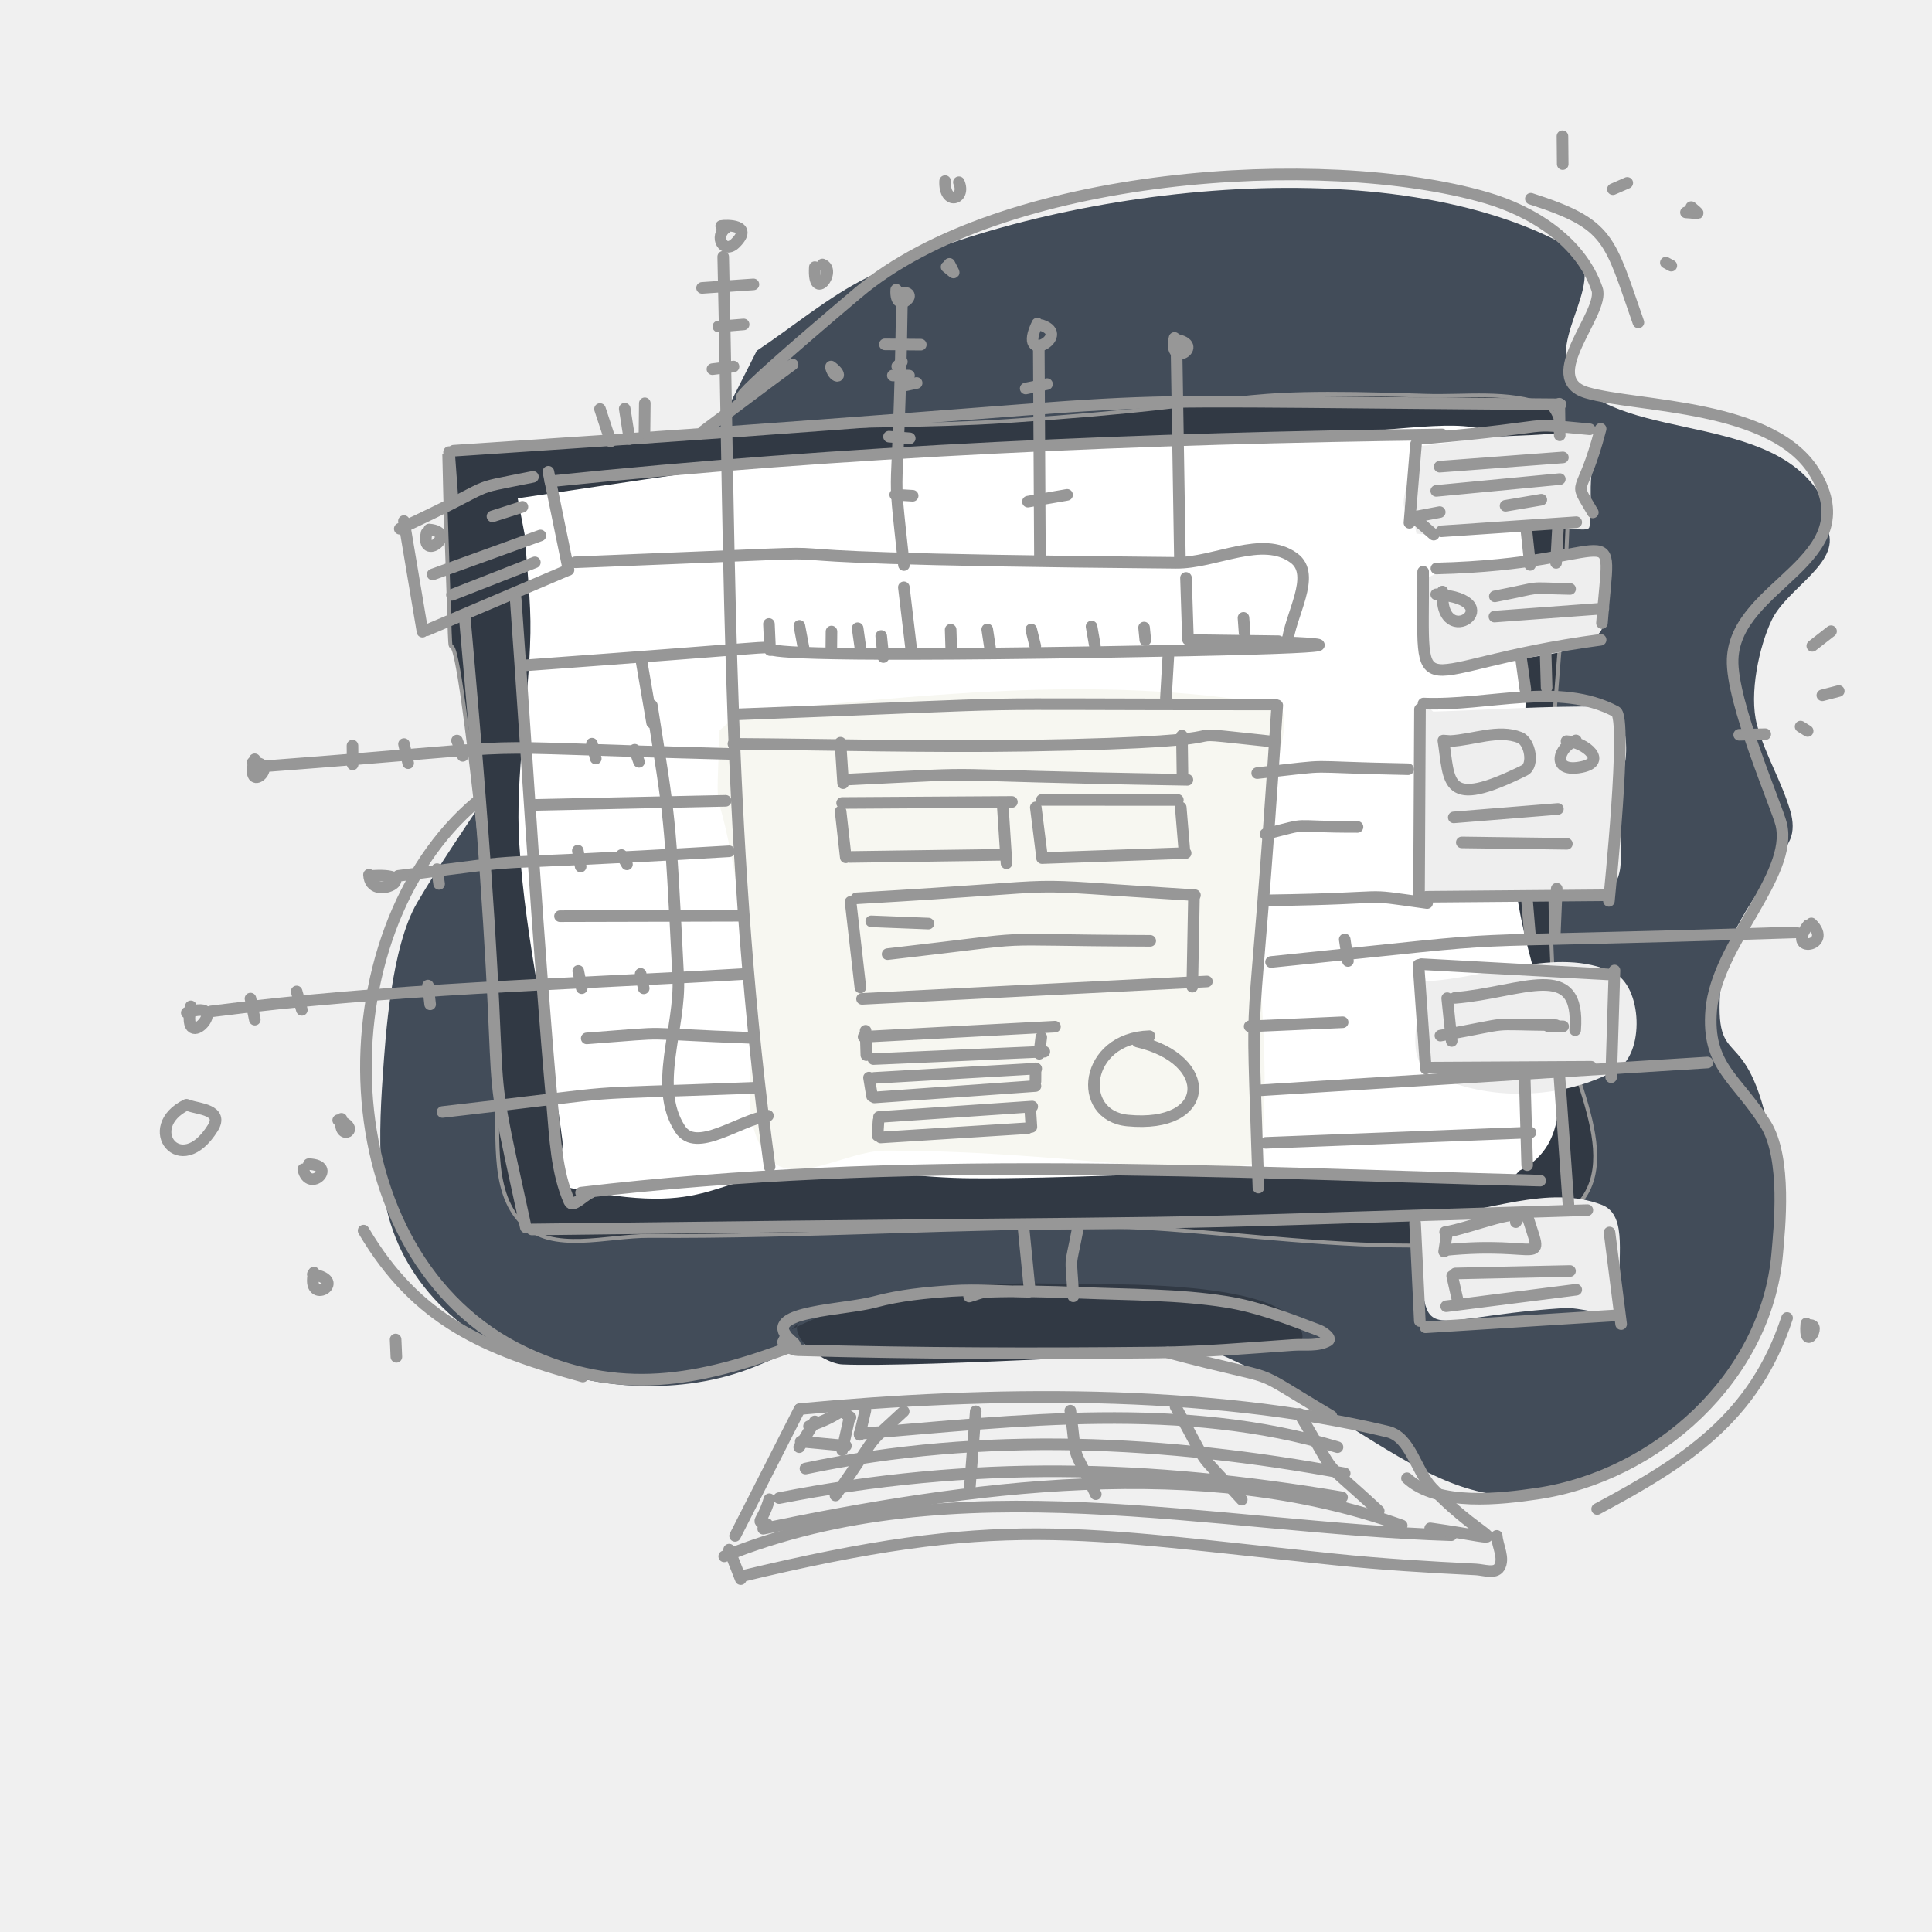
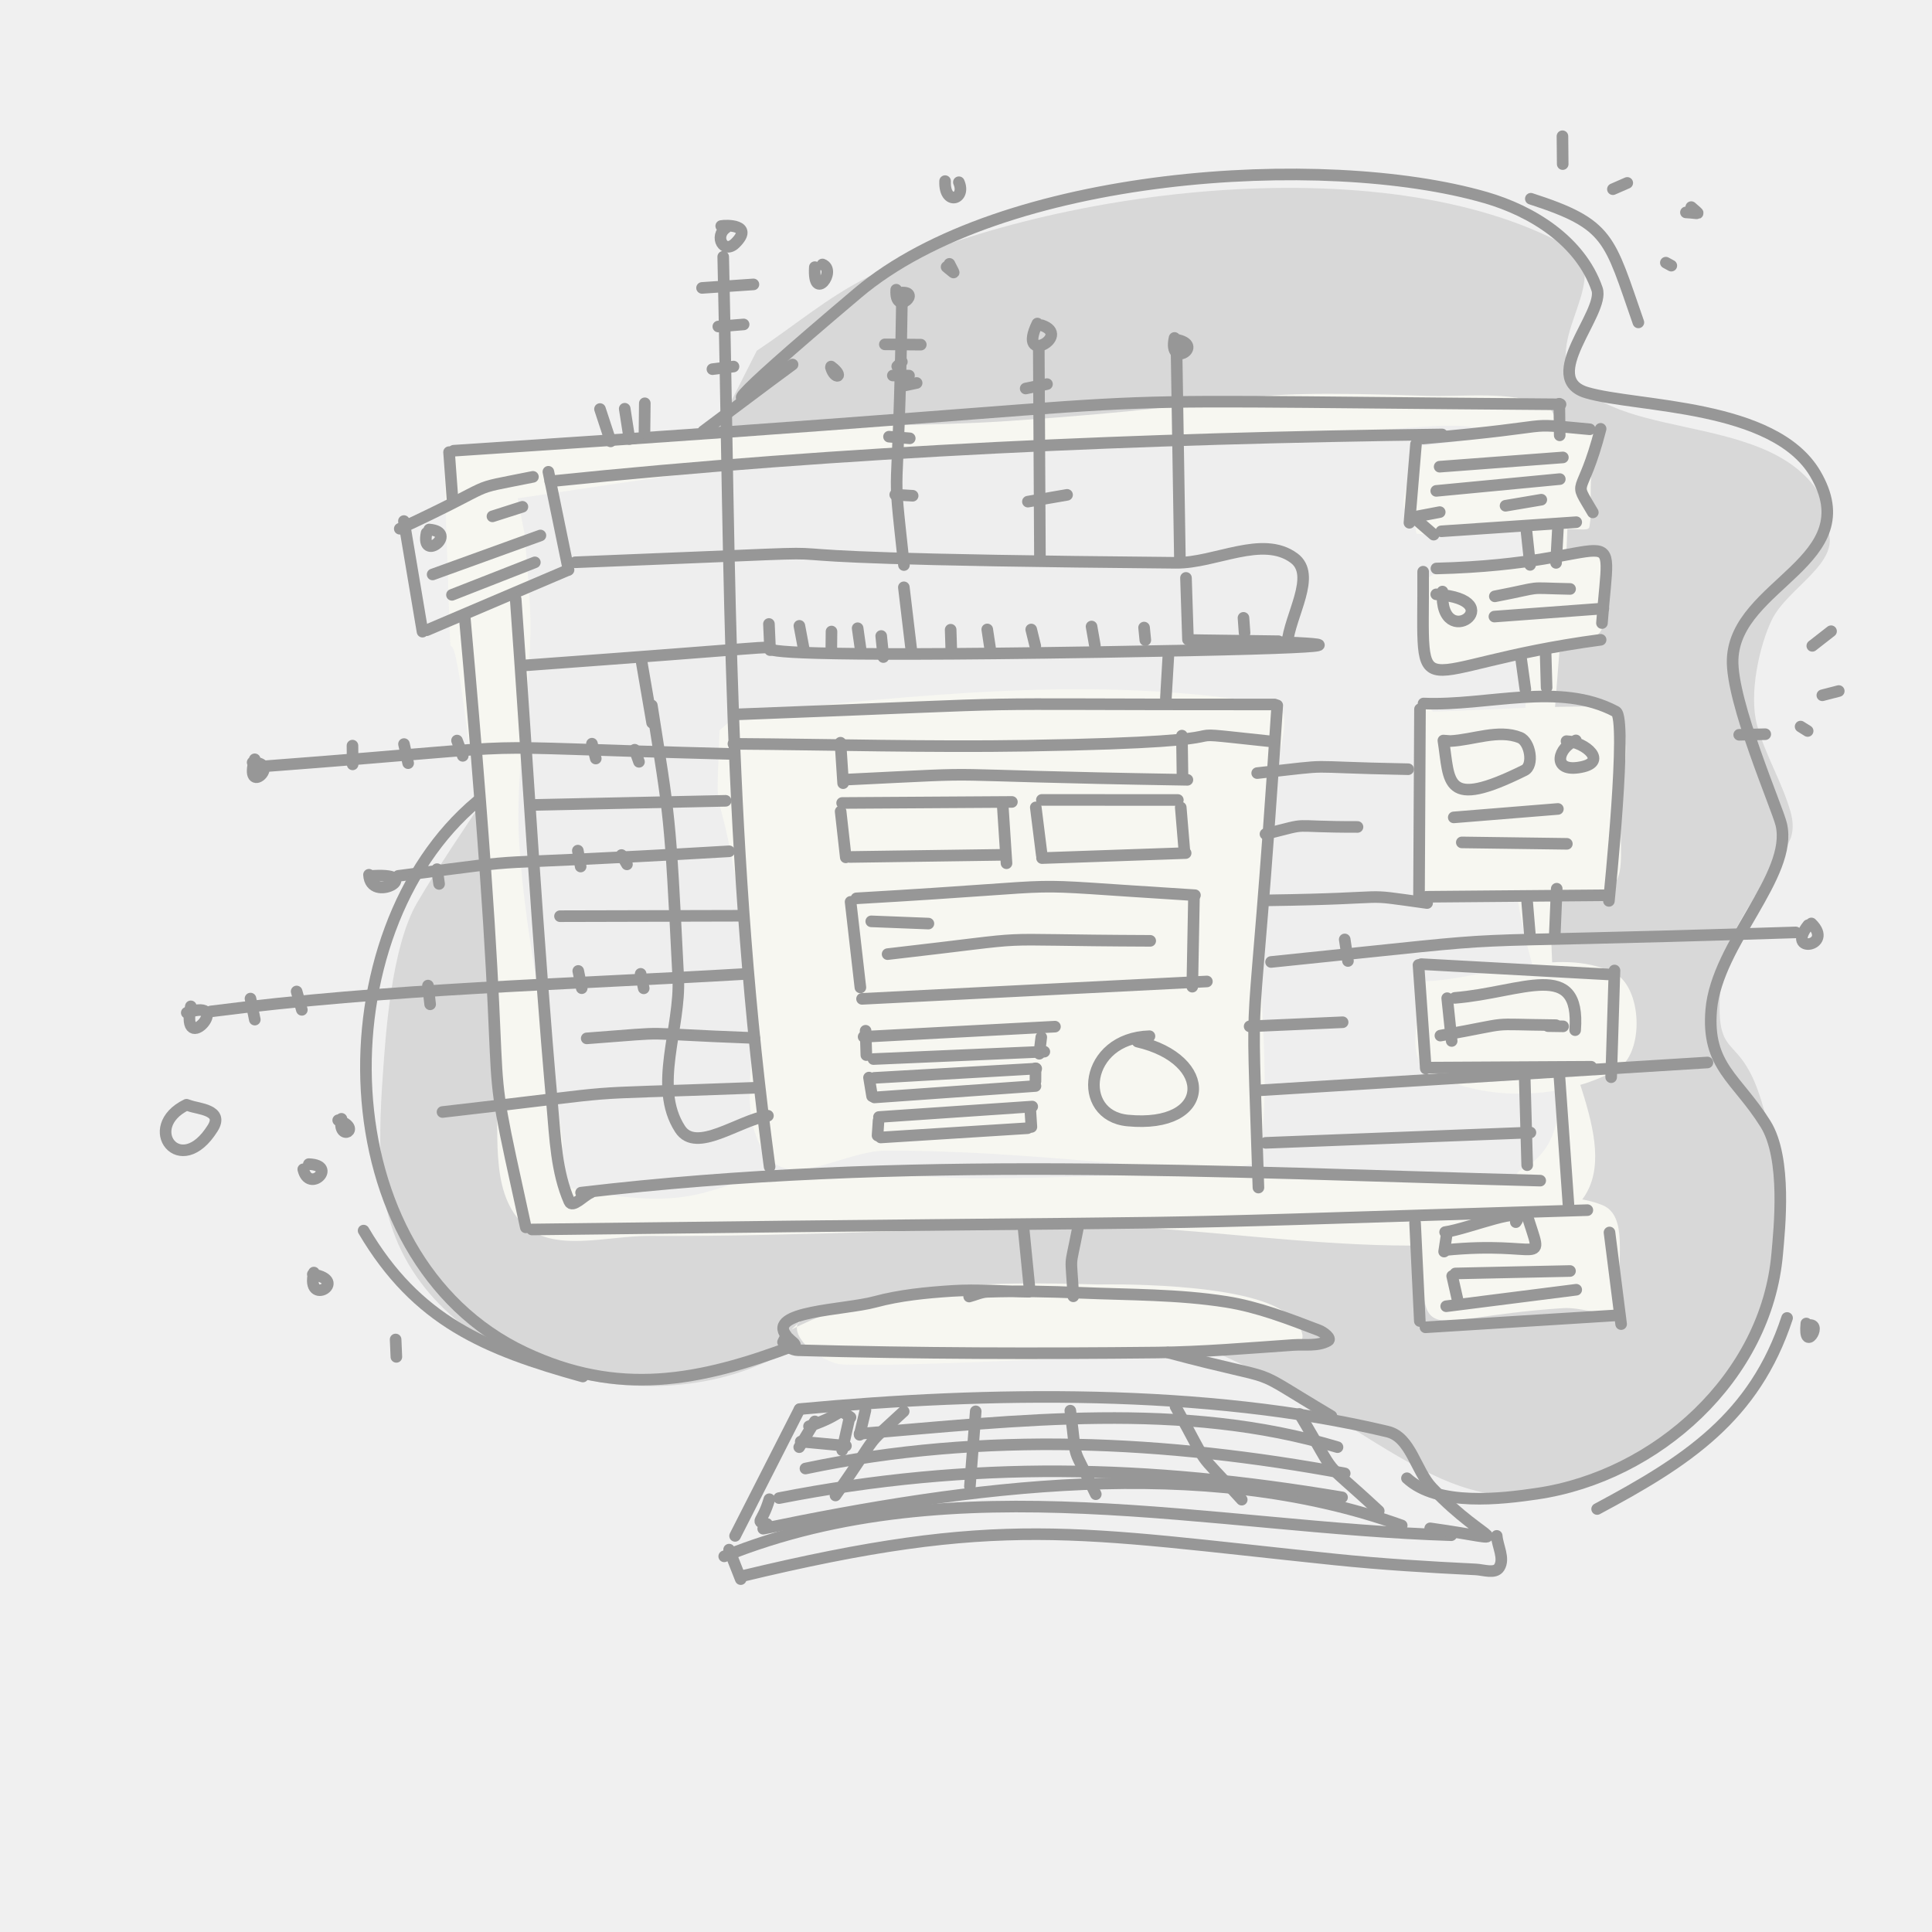
<svg xmlns="http://www.w3.org/2000/svg" width="500px" height="500px" viewBox="0 0 500 500" version="1.1">
  <defs />
  <g id="home-2-a-handcrafted-you" stroke="none" stroke-width="1" fill="none" fill-rule="evenodd">
    <g id="Fill" transform="translate(-50, 48)">
-       <path d="M237.844,58.602 C209.695,80.935 212.415,94.628 193.025,130.287 C182.608,149.445 169.084,166.763 158,185.543 C151.17,197.116 149.761,220.554 149.088,230.014 C148.399,239.698 147.994,249.493 149.088,259.141 C153.973,302.227 208.974,320.164 244.887,305.893 C269.202,296.23 287.372,280.926 316.525,286.971 C334.083,290.611 360.714,298.779 378.717,308.869 C420.984,332.56 434.442,353.183 478.703,326.9 C504.313,311.693 513.712,275.905 508.402,247.621 C501.912,213.046 492.695,232.34 495.561,203.98 C496.835,191.371 508.623,179.3 513.234,169.365 C514.26,167.156 514.053,164.402 513.383,162.061 C511.173,154.339 506.802,147.336 504.709,139.582 C502.56,131.62 505.311,119.116 508.553,112.408 C512.514,104.21 526.351,97.74 523.047,89.256 L523.025,84.152 C512.725,57.7 470.154,67.277 457.1,49.77 C449.471,39.539 468.364,22.703 455.488,15.639 C407.37,-10.763 319.797,1.298 274.543,23.756 C264.266,28.856 255.417,36.434 245.854,42.773 L237.844,58.602 Z" id="Path-1553" fill="#424C59" />
-       <path d="M164.98,69.947 C192.186,64.539 163.117,69.614 212.59,66.525 C224.955,65.753 237.221,63.708 249.59,63.008 C269.891,61.858 290.268,62.334 310.557,60.979 C380.162,56.327 362.013,52.502 418.811,54.428 C429.252,54.782 440.348,53.037 450.055,56.9 C453.742,58.368 455.821,73.329 455.832,77.33 C455.915,107.842 450.897,137.28 451.129,167.646 C451.227,180.553 451.159,193.477 451.988,206.357 C453.244,225.856 471.792,251.534 457.379,264.727 C437.443,282.974 368.871,269.696 339.439,269.576 C298.96,269.411 258.5,272.111 218.021,271.857 C207.017,271.789 192.923,276.418 185.166,268.611 C176.362,259.752 179.597,244.206 178.209,231.793 C176.604,217.443 177.69,202.883 176.211,188.52 C163.339,63.491 168.202,165.142 165.238,80.943 L164.98,69.947 Z" id="Path-1555" stroke="#979797" fill="#313944" />
-       <path d="M183.984,80.963 C235.596,73.335 246.847,70.99 310.342,66.719 C331.24,65.313 352.21,65.196 373.154,65.037 C436.949,64.553 444.356,47.854 445.029,100.832 C445.268,119.581 444.825,138.339 444.064,157.074 C443.815,163.228 442.053,169.277 442.002,175.436 C441.781,201.948 466.903,242.991 443.248,254.965 L440.756,257.613 C435.508,260.27 427.875,256.946 423.299,256.803 C414.317,256.522 405.33,257.644 396.348,257.4 C389.171,257.206 382.074,255.523 374.895,255.488 C350.409,255.369 325.937,257.081 301.451,256.938 C288.362,256.861 275.327,254.697 262.238,254.83 C232.241,255.135 236.873,268.04 195.604,259.025 C191.776,258.189 196.052,251.16 195.561,247.273 C192.311,221.595 186.021,196.262 184.393,170.43 C183.245,152.234 186.932,134.039 187.271,115.811 C187.427,107.469 186.34,99.15 185.875,90.82 L183.984,80.963 Z" id="Path-1561" fill="#FFFFFF" />
+       <path d="M237.844,58.602 C209.695,80.935 212.415,94.628 193.025,130.287 C182.608,149.445 169.084,166.763 158,185.543 C151.17,197.116 149.761,220.554 149.088,230.014 C148.399,239.698 147.994,249.493 149.088,259.141 C153.973,302.227 208.974,320.164 244.887,305.893 C269.202,296.23 287.372,280.926 316.525,286.971 C334.083,290.611 360.714,298.779 378.717,308.869 C420.984,332.56 434.442,353.183 478.703,326.9 C504.313,311.693 513.712,275.905 508.402,247.621 C501.912,213.046 492.695,232.34 495.561,203.98 C496.835,191.371 508.623,179.3 513.234,169.365 C514.26,167.156 514.053,164.402 513.383,162.061 C511.173,154.339 506.802,147.336 504.709,139.582 C502.56,131.62 505.311,119.116 508.553,112.408 C512.514,104.21 526.351,97.74 523.047,89.256 L523.025,84.152 C512.725,57.7 470.154,67.277 457.1,49.77 C449.471,39.539 468.364,22.703 455.488,15.639 C407.37,-10.763 319.797,1.298 274.543,23.756 C264.266,28.856 255.417,36.434 245.854,42.773 L237.844,58.602 Z" id="Path-1553" fill="#D8D8D8" />
+       <path d="M164.98,69.947 C192.186,64.539 163.117,69.614 212.59,66.525 C224.955,65.753 237.221,63.708 249.59,63.008 C269.891,61.858 290.268,62.334 310.557,60.979 C380.162,56.327 362.013,52.502 418.811,54.428 C429.252,54.782 440.348,53.037 450.055,56.9 C453.742,58.368 455.821,73.329 455.832,77.33 C455.915,107.842 450.897,137.28 451.129,167.646 C451.227,180.553 451.159,193.477 451.988,206.357 C453.244,225.856 471.792,251.534 457.379,264.727 C437.443,282.974 368.871,269.696 339.439,269.576 C298.96,269.411 258.5,272.111 218.021,271.857 C207.017,271.789 192.923,276.418 185.166,268.611 C176.362,259.752 179.597,244.206 178.209,231.793 C176.604,217.443 177.69,202.883 176.211,188.52 C163.339,63.491 168.202,165.142 165.238,80.943 L164.98,69.947 Z" id="Path-1555" fill="#F7F7F1" />
+       <path d="M183.984,80.963 C235.596,73.335 246.847,70.99 310.342,66.719 C331.24,65.313 352.21,65.196 373.154,65.037 C436.949,64.553 444.356,47.854 445.029,100.832 C445.268,119.581 444.825,138.339 444.064,157.074 C443.815,163.228 442.053,169.277 442.002,175.436 C441.781,201.948 466.903,242.991 443.248,254.965 L440.756,257.613 C435.508,260.27 427.875,256.946 423.299,256.803 C414.317,256.522 405.33,257.644 396.348,257.4 C389.171,257.206 382.074,255.523 374.895,255.488 C350.409,255.369 325.937,257.081 301.451,256.938 C288.362,256.861 275.327,254.697 262.238,254.83 C232.241,255.135 236.873,268.04 195.604,259.025 C191.776,258.189 196.052,251.16 195.561,247.273 C192.311,221.595 186.021,196.262 184.393,170.43 C183.245,152.234 186.932,134.039 187.271,115.811 C187.427,107.469 186.34,99.15 185.875,90.82 L183.984,80.963 Z" id="Path-1561" fill="#EEEEEE" />
      <path d="M241.344,136.51 C287.193,132.128 333.391,126.364 379.598,134.402 C384.996,135.342 381.008,145.349 380.584,150.812 C379.786,161.089 376.418,171.09 375.947,181.387 C374.876,204.826 379.411,228.568 375.969,251.777 C375.509,254.876 356.41,254.583 354.986,254.463 C329.827,252.333 304.329,249.697 279.053,249.785 C268.99,249.82 255.379,259.379 248.924,251.66 C239.705,240.637 246.649,222.996 244.736,208.754 C235.452,139.62 234.98,174.465 236.232,141.014 L241.344,136.51 Z" id="Path-1554" fill="#F7F7F1" />
-       <path d="M416.984,67.453 C416.533,73.348 409.768,84.376 415.631,85.139 L416.576,90.105 C423.47,91.002 430.371,88.137 437.32,87.961 C444.642,87.775 451.944,88.894 459.268,89.023 C459.987,89.036 461.201,89.093 461.33,88.385 C462.152,83.881 461.308,79.203 461.889,74.662 C463.902,58.916 473.22,63.759 440.648,64.846 C433.594,65.081 426.618,66.417 419.604,67.203 L416.984,67.453 Z" id="Path-1556" fill="#EEEEEE" />
-       <path d="M419.152,99.904 C418.52,111.968 411.656,124.876 425.381,123.793 C438.167,122.784 463.229,122.467 465,113.5 C469.809,89.148 463.672,95.488 457.1,95.865 C445.843,96.511 434.645,98.043 423.49,99.691 C422.158,99.888 421.042,100.812 419.818,101.373" id="Path-1557" fill="#EEEEEE" />
-       <path d="M418.896,134.422 C418.339,143.375 414.859,184.317 418.682,184.461 C486,187 464.701,184.461 470.648,148.744 C471.129,145.856 471.254,134.96 464.701,134.867 C450.101,134.66 435.51,135.73 420.914,136.162 L418.896,134.422 Z" id="Path-1558" fill="#EEEEEE" />
-       <path d="M418.145,202.473 C418.874,211.576 412.251,225.532 420.334,229.783 C434.503,237.234 454.353,236.641 468.352,228.875 C475.714,224.791 475.106,207.181 467.471,203.633 C452.81,196.819 435.174,205.178 419.025,205.951" id="Path-1559" fill="#EEEEEE" />
-       <path d="M416.963,266.445 C419.698,303.036 413.669,293.233 454.457,290.547 C459.408,290.221 464.562,292.79 469.318,291.379 C471.005,290.879 469.745,287.836 469.447,286.102 C468.163,278.615 471.673,266.591 464.594,263.836 C450.674,258.419 434.786,265.82 419.883,266.812 L416.963,266.445 Z" id="Path-1560" fill="#EEEEEE" />
-       <path d="M254.852,296.074 C279.553,283.474 306.904,283.702 334.221,284.42 C334.406,284.425 372.786,283.525 383.119,292.074 C385.118,293.728 387.855,296.466 386.898,298.877 C386.007,301.123 382.222,300.227 379.812,300.404 C362.372,301.689 287.482,305.952 267.994,305.119 C262.748,304.895 250.695,296.095 259.168,291.996" id="Path-1562" fill="#313944" />
+       <path d="M416.984,67.453 C416.533,73.348 409.768,84.376 415.631,85.139 L416.576,90.105 C423.47,91.002 430.371,88.137 437.32,87.961 C444.642,87.775 451.944,88.894 459.268,89.023 C459.987,89.036 461.201,89.093 461.33,88.385 C462.152,83.881 461.308,79.203 461.889,74.662 C463.902,58.916 473.22,63.759 440.648,64.846 C433.594,65.081 426.618,66.417 419.604,67.203 L416.984,67.453 Z" id="Path-1556" fill="#F7F7F1" />
+       <path d="M419.152,99.904 C418.52,111.968 411.656,124.876 425.381,123.793 C438.167,122.784 463.229,122.467 465,113.5 C469.809,89.148 463.672,95.488 457.1,95.865 C445.843,96.511 434.645,98.043 423.49,99.691 C422.158,99.888 421.042,100.812 419.818,101.373" id="Path-1557" fill="#F7F7F1" />
+       <path d="M418.896,134.422 C418.339,143.375 414.859,184.317 418.682,184.461 C486,187 464.701,184.461 470.648,148.744 C471.129,145.856 471.254,134.96 464.701,134.867 C450.101,134.66 435.51,135.73 420.914,136.162 L418.896,134.422 Z" id="Path-1558" fill="#F7F7F1" />
+       <path d="M418.145,202.473 C418.874,211.576 412.251,225.532 420.334,229.783 C434.503,237.234 454.353,236.641 468.352,228.875 C475.714,224.791 475.106,207.181 467.471,203.633 C452.81,196.819 435.174,205.178 419.025,205.951" id="Path-1559" fill="#F7F7F1" />
+       <path d="M416.963,266.445 C419.698,303.036 413.669,293.233 454.457,290.547 C459.408,290.221 464.562,292.79 469.318,291.379 C471.005,290.879 469.745,287.836 469.447,286.102 C468.163,278.615 471.673,266.591 464.594,263.836 C450.674,258.419 434.786,265.82 419.883,266.812 L416.963,266.445 Z" id="Path-1560" fill="#F7F7F1" />
+       <path d="M254.852,296.074 C279.553,283.474 306.904,283.702 334.221,284.42 C334.406,284.425 372.786,283.525 383.119,292.074 C385.118,293.728 387.855,296.466 386.898,298.877 C386.007,301.123 382.222,300.227 379.812,300.404 C362.372,301.689 287.482,305.952 267.994,305.119 C262.748,304.895 250.695,296.095 259.168,291.996" id="Path-1562" fill="#F7F7F1" />
    </g>
    <g id="Lines" transform="translate(42, 35)" stroke="#979797" stroke-linecap="round" stroke-linejoin="round" stroke-width="3">
      <path d="M61.459,101.84 C89.094,88.982 77.187,92.184 95.926,88.408" id="Path-1041" />
      <path d="M62.533,99.85 C64.137,109.391 65.74,118.932 67.344,128.473" id="Path-1042" />
      <path d="M68.439,128.105 C80.565,122.939 92.691,117.772 104.816,112.605" id="Path-1043" />
      <path d="M99.92,87.094 C101.66,95.559 103.399,104.025 105.139,112.49" id="Path-1044" />
      <path d="M68.396,102.922 C66.745,110.784 76.928,102.727 69.084,102.033" id="Path-1045" />
      <path d="M69.963,113.668 C79.262,110.305 88.561,106.943 97.859,103.58" id="Path-1046" />
      <path d="M74.967,118.945 C82.118,116.143 89.269,113.34 96.42,110.537" id="Path-1047" />
      <path d="M85.447,98.633 C88.031,97.808 90.615,96.983 93.199,96.158" id="Path-1048" />
      <path d="M324.459,79.943 C323.893,86.727 323.327,93.511 322.762,100.295" id="Path-1049" />
      <path d="M326.285,78.494 C364.402,75.182 350.027,74.303 369.426,76.098" id="Path-1050" />
      <path d="M372.24,75.98 C367.344,94.956 364.735,88.203 370.221,97.607" id="Path-1051" />
      <path d="M324.029,99.037 C325.697,100.48 327.365,101.924 329.033,103.367" id="Path-1052" />
      <path d="M331.008,102.498 C342.647,101.712 354.286,100.926 365.926,100.141" id="Path-1053" />
      <path d="M323.492,98.883 C325.862,98.432 328.232,97.982 330.602,97.531" id="Path-1054" />
      <path d="M329.699,92.041 C340.357,91.023 351.016,90.006 361.674,88.988" id="Path-1055" />
      <path d="M347.631,95.889 C350.715,95.367 353.8,94.844 356.885,94.322" id="Path-1056" />
      <path d="M330.58,85.779 C341.21,84.98 351.839,84.182 362.469,83.383" id="Path-1057" />
      <path d="M326.307,112.953 C326.53,150.424 321.687,137.327 372.24,130.58" id="Path-1058" />
      <path d="M329.742,112.123 C378.797,110.936 374.815,96.436 372.584,126.25" id="Path-1059" />
      <path d="M145.92,23.934 C142.704,26.198 145.347,30.869 148.303,27.934 C153.2,23.07 145.822,23.245 144.652,23.488" id="Path-1060" />
      <path d="M226.471,48.73 C221.06,59.851 235.654,51.876 227.588,49.174" id="Path-1061" />
      <path d="M145.168,31.451 C147.054,116.216 146.285,186.475 157.172,266.951" id="Path-1062" />
      <path d="M78.252,124.531 C91.676,274.226 80.882,222.369 94.08,282.646" id="Path-1063" />
      <path d="M95.668,283.188 C310.491,280.525 219.458,282.799 368.805,278.182" id="Path-1068" />
      <path d="M361.566,243.469 C362.347,254.524 363.128,265.579 363.908,276.635" id="Path-1069" />
      <path d="M325.104,214.73 C325.733,223.666 326.363,232.602 326.992,241.537" id="Path-1070" />
      <path d="M325.834,214.518 C341.904,215.4 357.973,216.283 374.043,217.166" id="Path-1071" />
      <path d="M327.057,241.305 C341.301,241.227 355.546,241.15 369.791,241.072" id="Path-1072" />
      <path d="M375.826,216.16 C375.54,225.367 375.253,234.573 374.967,243.779" id="Path-1073" />
      <path d="M325.49,148.535 C325.404,165.04 325.318,181.546 325.232,198.051" id="Path-1074" />
      <path d="M326.414,147.066 C343.007,147.768 361.549,141.336 376.191,149.172 C379.237,150.802 374.532,196.457 374.387,198.148" id="Path-1075" />
      <path d="M327.164,197.084 C342.469,196.955 357.773,196.826 373.078,196.697" id="Path-1076" />
      <path d="M286.943,213.957 C363.233,206.167 318.037,209.69 422.727,206.303" id="Path-1077" />
      <path d="M285.912,198.012 C321.779,197.509 308.048,196.037 327.336,198.709" id="Path-1078" />
      <path d="M285.504,180.85 C298.132,177.699 290.282,179.036 309.32,179.014" id="Path-1079" />
      <path d="M283.357,165.078 C305.426,162.669 292.421,163.503 322.439,164.074" id="Path-1080" />
      <path d="M148.002,149.906 C239.516,146.415 192.896,147.342 287.867,147.316" id="Path-1081" />
      <path d="M108.381,273.658 C191.731,263.798 272.715,268.308 356.605,270.547" id="Path-1083" />
      <path d="M352.547,242.174 C352.776,250.298 353.005,258.423 353.234,266.547" id="Path-1084" />
      <path d="M91.459,120.047 C94.616,163.732 97.042,207.477 100.93,251.104 C101.677,259.486 101.974,268.252 105.354,275.959 C106.148,277.77 109.005,274.438 110.83,273.678" id="Path-1085" />
      <path d="M175.555,174.994 C175.998,178.956 176.441,182.917 176.885,186.879" id="Path-1086" />
      <path d="M175.941,172.811 C190.587,172.72 205.232,172.63 219.877,172.539" id="Path-1087" />
      <path d="M177.938,186.783 C191.252,186.596 204.566,186.41 217.881,186.223" id="Path-1088" />
      <path d="M217.494,173.273 C217.824,178.318 218.153,183.362 218.482,188.406" id="Path-1089" />
      <path d="M226.062,173.949 C226.578,178.073 227.094,182.197 227.609,186.32" id="Path-1090" />
      <path d="M227.631,172.018 C239.363,172.024 251.094,172.031 262.826,172.037" id="Path-1091" />
      <path d="M227.674,187.072 C240.064,186.641 252.455,186.209 264.846,185.777" id="Path-1092" />
      <path d="M263.578,173.969 C263.879,177.57 264.18,181.172 264.48,184.773" id="Path-1093" />
      <path d="M178.131,198.398 C178.976,205.781 179.821,213.164 180.666,220.547" id="Path-1094" />
      <path d="M179.635,197.49 C243.661,193.817 214.457,193.42 267.25,196.678" id="Path-1095" />
      <path d="M266.992,197.414 C266.849,205.061 266.706,212.707 266.562,220.354" id="Path-1096" />
      <path d="M181.094,223.504 C210.844,222.003 240.594,220.503 270.344,219.002" id="Path-1097" />
      <path d="M182.018,231.758 C182.082,233.858 182.146,235.958 182.211,238.059" id="Path-1098" />
      <path d="M181.502,233.322 C198.009,232.447 214.516,231.571 231.023,230.695" id="Path-1099" />
      <path d="M184.037,239.082 C198.783,238.445 213.528,237.807 228.273,237.17" id="Path-1100" />
      <path d="M182.898,243.875 C183.163,245.479 183.428,247.083 183.693,248.688" id="Path-1101" />
      <path d="M184.295,249.016 C198.189,248.03 212.083,247.044 225.977,246.059" id="Path-1102" />
      <path d="M184.252,243.953 C198.225,243.154 212.197,242.355 226.17,241.557" id="Path-1103" />
      <path d="M225.998,241.479 C225.991,242.6 225.984,243.721 225.977,244.842" id="Path-1104" />
      <path d="M227.48,233.42 C227.309,234.85 227.137,236.281 226.965,237.711" id="Path-1105" />
      <path d="M185.367,254.988 C185.281,256.283 185.195,257.578 185.109,258.873" id="Path-1106" />
      <path d="M185.475,254.08 C198.696,253.178 211.917,252.277 225.139,251.375" id="Path-1107" />
      <path d="M185.926,259.375 C198.596,258.576 211.266,257.777 223.936,256.979" id="Path-1108" />
      <path d="M224.623,251.973 C224.723,253.532 224.824,255.091 224.924,256.65" id="Path-1109" />
      <path d="M255.482,233.168 C238.581,233.669 236.418,253.688 249.834,254.988 C271.719,257.109 272.308,239.165 252.391,234.561" id="Path-1110" />
      <path d="M147.809,157.502 C173.105,157.663 198.405,158.399 223.699,157.986 C293.499,156.849 252.707,153.254 287.223,156.904" id="Path-1111" />
      <path d="M175.512,157.213 C175.741,160.704 175.97,164.196 176.199,167.688" id="Path-1112" />
      <path d="M176.584,166.779 C220.763,164.641 191.208,165.596 265.297,166.818" id="Path-1113" />
      <path d="M263.879,155.377 C263.929,158.908 263.979,162.438 264.029,165.969" id="Path-1114" />
      <path d="M61.072,191.674 C102,186.369 73.558,189.608 146.713,185.314" id="Path-1115" />
      <path d="M96.441,173.312 C112.891,172.958 129.341,172.604 145.791,172.25" id="Path-1116" />
      <path d="M27.1,163.262 C108.253,157.115 68.05,158.072 147.701,160.131" id="Path-1117" />
      <path d="M12.584,226.752 C58.974,220.78 104.009,219.83 150.752,217.068" id="Path-1118" />
      <path d="M72.52,252.785 C127.255,246.539 100.327,248.548 153.285,246.523" id="Path-1119" />
      <path d="M109.842,233.729 C134.503,231.894 120.053,232.397 153.221,233.633" id="Path-1120" />
      <path d="M102.928,202.109 C118.661,202.071 134.395,202.033 150.129,201.994" id="Path-1121" />
      <path d="M281.402,230.617 C289.426,230.263 297.451,229.909 305.475,229.555" id="Path-1122" />
      <path d="M283.914,247.18 C322.568,244.777 361.223,242.374 399.877,239.971" id="Path-1123" />
      <path d="M285.547,260.768 C308.389,259.878 331.23,258.989 354.072,258.1" id="Path-1124" />
      <path d="M222.82,282.105 C223.385,287.794 223.951,293.482 224.516,299.17" id="Path-1125" />
      <path d="M236.928,282.975 C234.731,294.431 235.146,288.596 235.77,300.484" id="Path-1126" />
      <path d="M224.322,299.307 C217.658,299.236 210.98,298.656 204.33,299.094 C197.635,299.534 190.88,300.186 184.402,301.934 C176.512,304.062 156.409,304.248 161.488,310.65 L160.65,312.332 C161.559,313.477 163.034,314.399 164.494,314.439 C195.5,315.305 226.529,315.365 257.545,315.037 C269.265,314.913 280.961,313.894 292.654,313.086 C295.683,312.877 299.052,313.478 301.695,311.984 C302.729,311.4 300.465,309.723 299.355,309.299 C291.534,306.31 283.617,303.218 275.346,301.914 C262.92,299.955 250.248,300.103 237.68,299.576 C229.634,299.239 221.57,299.055 213.521,299.324 C211.903,299.378 210.386,300.137 208.818,300.543" id="Path-1127" />
      <path d="M164.902,329.746 C159.348,340.66 153.793,351.573 148.238,362.486" id="Path-1128" />
      <path d="M145.426,367.781 C205.178,343.699 271.745,360.379 333.586,362.312" id="Path-1129" />
      <path d="M164.967,329.668 C213.565,325.124 270.176,324.282 317.115,335.506 C323.135,336.945 324.354,345.598 328.625,350.078 C343.233,365.4 351.96,363.859 328.131,360.533" id="Path-1130" />
      <path d="M146.691,366.043 C147.694,368.587 148.697,371.132 149.699,373.676" id="Path-1131" />
      <path d="M149.613,373 C217.211,356.686 235.844,361.576 303.35,368.574 C315.505,369.834 327.714,370.572 339.92,371.164 C341.951,371.263 344.919,372.366 345.998,370.643 C347.445,368.331 345.568,365.205 345.354,362.486" id="Path-1132" />
      <path d="M53.492,191.383 C53.914,199.03 67.99,190.898 54.652,191.654" id="Path-1133" />
      <path d="M7.387,225.438 C4.606,239.248 18.898,222.92 6.334,227.1" id="Path-1134" />
      <path d="M23.922,161.504 C21.038,171.38 30.935,162.466 23.385,162.314" id="Path-1135" />
      <path d="M425.947,204.43 C419.943,212.033 432.865,209.894 426.785,203.984" id="Path-1136" />
      <path d="M100.414,89.568 C177.155,81.651 254.062,78.386 331.201,77.43" id="Path-1137" />
      <path d="M191.424,42.447 C190.522,102.805 188.601,79.956 191.939,111.234" id="Path-1138" />
      <path d="M226.836,54.992 C226.936,73.275 227.036,91.559 227.137,109.842" id="Path-1139" />
      <path d="M262.482,55.396 C262.776,73.603 263.07,91.809 263.363,110.016" id="Path-1140" />
      <path d="M92.963,137.268 C226.525,127.529 80.368,136.346 242.705,133.75 C383.373,131.501 207.401,129.961 288.875,130.947" id="Path-1141" />
      <path d="M106.857,110.518 C217.87,106.134 107.493,109.29 262.375,110.654 C272.548,110.744 284.667,103.397 292.869,109.416 C298.887,113.832 291.696,124.299 291.109,131.74" id="Path-1142" />
      <path d="M157,126.482 C157.1,128.737 157.201,130.992 157.301,133.246" id="Path-1143" />
      <path d="M164.881,126.965 C165.26,128.982 165.64,130.999 166.02,133.016" id="Path-1144" />
      <path d="M173.191,128.436 C173.177,129.878 173.163,131.321 173.148,132.764" id="Path-1145" />
      <path d="M179.957,127.584 C180.222,129.459 180.487,131.334 180.752,133.209" id="Path-1146" />
      <path d="M186.055,129.594 C186.241,131.411 186.427,133.228 186.613,135.045" id="Path-1147" />
      <path d="M191.918,116.992 C192.562,122.404 193.206,127.816 193.85,133.229" id="Path-1148" />
      <path d="M204.029,127.971 C204.087,129.826 204.144,131.682 204.201,133.537" id="Path-1149" />
      <path d="M213.5,127.893 C213.758,129.594 214.016,131.295 214.273,132.996" id="Path-1150" />
      <path d="M224.881,127.912 C225.232,129.342 225.583,130.773 225.934,132.203" id="Path-1151" />
      <path d="M240.494,127.141 C240.78,128.777 241.066,130.413 241.352,132.049" id="Path-1152" />
      <path d="M254.086,127.41 C254.193,128.492 254.301,129.574 254.408,130.656" id="Path-1153" />
      <path d="M264.932,114.559 C265.104,119.88 265.275,125.201 265.447,130.521" id="Path-1154" />
      <path d="M279.812,124.898 C279.906,126.193 279.999,127.488 280.092,128.783" id="Path-1155" />
      <path d="M324.223,281.506 C324.631,289.965 325.039,298.424 325.447,306.883" id="Path-1156" />
      <path d="M352.998,101.957 C353.327,105.036 353.657,108.116 353.986,111.195" id="Path-1232" />
      <path d="M351.646,135.373 C352.018,138.053 352.39,140.734 352.762,143.414" id="Path-1233" />
      <path d="M353.234,198.496 C353.464,201.24 353.693,203.984 353.922,206.729" id="Path-1234" />
      <path d="M389.119,32.979 C389.592,33.236 390.064,33.494 390.537,33.752" id="Path-1235" />
      <path d="M375.418,13.961 C376.656,13.419 377.895,12.878 379.133,12.336" id="Path-1236" />
      <path d="M362.426,7.467 C362.404,5.064 362.383,2.661 362.361,0.258" id="Path-1237" />
      <path d="M394.316,19.971 C398.12,20.163 398.117,20.81 395.689,18.598" id="Path-1238" />
      <path d="M60.387,311.656 C60.451,313.157 60.516,314.658 60.58,316.158" id="Path-1239" />
      <path d="M173.041,60.074 C173.996,63.483 176.751,62.561 173.084,59.861" id="Path-1240" />
      <path d="M168.875,34.137 C168.297,43.553 174.735,34.949 170.852,33.441" id="Path-1241" />
      <path d="M202.977,34.08 C205.454,36.046 205.144,36.228 203.707,33.287" id="Path-1242" />
      <path d="M202.59,11.873 C202.32,18.314 208.115,16.66 206.156,12.162" id="Path-1243" />
      <path d="M429.619,144.939 C431.036,144.572 432.454,144.205 433.871,143.838" id="Path-1244" />
      <path d="M427.021,132.145 C428.639,130.882 430.257,129.62 431.875,128.357" id="Path-1245" />
      <path d="M423.994,153.037 C424.602,153.417 425.21,153.798 425.818,154.178" id="Path-1246" />
      <path d="M408.102,155.164 C410.35,155.113 412.598,155.061 414.846,155.01" id="Path-1247" />
      <path d="M183.479,203.443 C188.41,203.637 193.342,203.83 198.273,204.023" id="Path-1248" />
      <path d="M187.709,211.928 C231.188,206.968 208.544,208.312 255.676,208.488" id="Path-1249" />
      <path d="M126.699,147.568 C131.341,177.352 131.366,174.582 133.529,218.016 C134.179,231.059 126.886,246.24 134,257.191 C138.176,263.621 149.161,254.898 156.742,253.752" id="Path-1250" />
      <path d="M126.764,152.053 C125.869,146.847 124.975,141.641 124.08,136.436" id="Path-1251" />
      <path d="M260.357,134.967 C260.15,138.523 259.942,142.08 259.734,145.637" id="Path-1252" />
      <path d="M75.418,81.645 C299.425,66.919 203.871,68.499 361.867,69.641" id="Path-1039" />
      <path d="M74.215,82.012 C74.508,86.025 74.802,90.038 75.096,94.051" id="Path-1040" />
      <path d="M361.545,69.486 C361.581,72.212 361.617,74.937 361.652,77.662" id="Path-1064" />
      <path d="M361.223,101.145 C361.051,104.321 360.88,107.497 360.709,110.674" id="Path-1065" />
      <path d="M358.002,133.924 C358.088,136.926 358.174,139.928 358.26,142.93" id="Path-1066" />
      <path d="M360.879,194.998 C360.708,199.063 360.536,203.128 360.365,207.193" id="Path-1067" />
      <path d="M288.553,147.549 C281.875,249.893 281.636,208.264 283.678,272.344" id="Path-1082" />
      <path d="M326.906,308.506 C343.378,307.475 359.849,306.445 376.32,305.414" id="Path-1157" />
      <path d="M374.537,283.961 C375.54,291.865 376.542,299.77 377.545,307.674" id="Path-1158" />
      <path d="M332.447,284.211 C332.211,285.777 331.975,287.342 331.738,288.908" id="Path-1159" />
      <path d="M331.996,283.863 C338.095,283.007 353.981,276.36 350.293,281.293" id="Path-1160" />
      <path d="M331.889,288.521 C357.619,285.928 357.61,293.643 353.17,279.418" id="Path-1161" />
      <path d="M333.822,295.229 C334.33,297.47 334.838,299.712 335.346,301.953" id="Path-1162" />
      <path d="M334.639,294.57 C344.531,294.358 354.424,294.146 364.316,293.934" id="Path-1163" />
      <path d="M332.275,303.055 C343.492,301.631 354.709,300.207 365.926,298.783" id="Path-1164" />
      <path d="M332.533,223.33 C332.92,227.021 333.307,230.713 333.693,234.404" id="Path-1165" />
      <path d="M330.773,233.014 C351.288,229.355 341.312,230.119 360.666,230.309" id="Path-1166" />
      <path d="M334.51,223.254 C351.886,221.851 367.107,212.929 365.646,231.604" id="Path-1167" />
      <path d="M358.604,230.559 C359.913,230.578 361.223,230.598 362.533,230.617" id="Path-1168" />
      <path d="M331.545,156.652 C333.245,167.358 331.575,174.757 352.525,164.363 C355.083,163.094 354.002,156.927 351.346,155.879 C345.752,153.671 339.334,156.484 333.328,156.787 L331.545,156.652 Z" id="Path-1169" />
      <path d="M365.84,156.613 C361.237,158.391 359.539,164.649 366.463,163.648 C374.727,162.455 368.151,156.939 363.414,156.807" id="Path-1170" />
      <path d="M334.23,176.539 C343.214,175.811 352.197,175.083 361.18,174.355" id="Path-1171" />
      <path d="M336.312,183.014 C345.375,183.136 354.438,183.258 363.5,183.381" id="Path-1172" />
      <path d="M331.309,118.094 C330.526,134.294 349.638,120.269 329.699,118.811" id="Path-1173" />
      <path d="M344.859,119.332 C358.487,116.693 351.981,117.171 364.338,117.418" id="Path-1174" />
      <path d="M344.752,124.568 C354.151,123.873 363.55,123.178 372.949,122.482" id="Path-1175" />
      <path d="M140.014,76.58 C205.264,27.554 103.411,105.549 180.021,40.805 C217.212,9.374 300.426,4.003 342.455,16.125 C354.524,19.606 367.024,27.364 371.316,39.82 C373.412,45.902 356.172,62.957 368.676,66.627 C381.627,70.428 417.1,69.493 427.773,87.576 C441.179,110.289 407.167,115.999 406.406,135.605 C405.98,146.581 417.976,174.079 418.99,178.357 C422.119,191.551 402.31,209.243 400.865,226.365 C399.629,241.012 407.501,244.02 414.91,255.877 C420.493,264.811 418.503,283.046 417.938,289.525 C415.156,321.404 386.784,347.018 355.748,351.566 C346.759,352.884 330.101,354.968 322.119,347.566" id="Path-1176" />
      <path d="M81.539,172.385 C40.882,206.293 41.663,290.441 93.779,315.02 C118.024,326.454 138.729,322.603 163.551,313.221 C164.256,312.954 162.634,312.023 162.176,311.424" id="Path-1177" />
      <path d="M260.229,315.02 C292.666,323.653 278.87,317.404 302.576,331.486" id="Path-1178" />
      <path d="M168.875,332.857 C167.529,335.08 166.184,337.303 164.838,339.525" id="Path-1179" />
      <path d="M165.225,338.076 C169.126,338.443 173.027,338.811 176.928,339.178" id="Path-1180" />
      <path d="M167.373,334.113 C177.327,330.762 174.095,329.042 178.109,331.795" id="Path-1181" />
      <path d="M175.963,340.318 C176.557,337.664 177.15,335.01 177.744,332.355" id="Path-1182" />
      <path d="M181.975,329.979 C181.474,332.098 180.973,334.217 180.473,336.336" id="Path-1183" />
      <path d="M180.451,336.066 C221.231,332.669 264.146,327.477 304.145,339.525" id="Path-1184" />
      <path d="M157.107,352.996 C155.185,359.481 153.253,358.555 156.506,359.395" id="Path-1185" />
      <path d="M155.518,360.631 C208.005,349.757 268.728,341.095 320.766,359.781" id="Path-1186" />
      <path d="M159.619,352.707 C209.582,342.911 255.045,344.068 305.324,352.514" id="Path-1187" />
      <path d="M166.449,345.053 C212.461,335.365 259.97,337.78 306.012,346.309" id="Path-1188" />
      <path d="M191.875,330.268 C180.521,340.781 186.926,333.983 174.223,352.029" id="Path-1189" />
      <path d="M210.516,330.248 C210.014,336.716 209.513,343.184 209.012,349.652" id="Path-1190" />
      <path d="M234.996,330.074 C236.963,344.839 234.874,337.598 241.588,351.701" id="Path-1191" />
      <path d="M262.225,329.012 C272.052,346.646 266.276,338.657 279.361,353.113" id="Path-1192" />
      <path d="M294.309,330.926 C305.356,349.372 298.592,340.946 314.816,356.031" id="Path-1193" />
      <path d="M116.027,79.229 C115.111,76.439 114.194,73.649 113.277,70.859" id="Path-1194" />
      <path d="M120.9,78.629 C120.493,76.013 120.085,73.397 119.678,70.781" id="Path-1195" />
      <path d="M124.789,77.102 C124.818,74.525 124.846,71.948 124.875,69.371" id="Path-1196" />
      <path d="M139.691,39.51 C144.122,39.207 148.553,38.904 152.984,38.602" id="Path-1197" />
      <path d="M143.9,49.502 C146.084,49.322 148.268,49.141 150.451,48.961" id="Path-1198" />
      <path d="M142.375,60.539 C144.193,60.313 146.012,60.087 147.83,59.861" id="Path-1199" />
      <path d="M189.941,39.975 C189.486,47.25 197.194,39.81 190.543,40.805" id="Path-1200" />
      <path d="M261.969,52.459 C260.158,60.648 270.292,54.22 262.162,52.846" id="Path-1201" />
      <path d="M224.021,94.824 C227.4,94.238 230.779,93.652 234.158,93.066" id="Path-1202" />
      <path d="M223.443,65.545 C225.283,65.165 227.122,64.785 228.961,64.404" id="Path-1203" />
      <path d="M188.074,78.01 C189.864,78.152 191.654,78.294 193.443,78.436" id="Path-1204" />
      <path d="M192.111,64.771 C193.149,64.552 194.187,64.333 195.225,64.113" id="Path-1205" />
      <path d="M190.199,59.805 C190.6,59.411 191.001,59.018 191.402,58.625" id="Path-1206" />
      <path d="M187,54.121 C190.1,54.147 193.199,54.173 196.299,54.199" id="Path-1207" />
      <path d="M189.062,62.182 C190.458,62.188 191.854,62.195 193.25,62.201" id="Path-1208" />
      <path d="M189.684,93.027 C191.187,93.118 192.69,93.208 194.193,93.299" id="Path-1209" />
      <path d="M22.826,223.428 C23.199,225.244 23.571,227.061 23.943,228.877" id="Path-1210" />
      <path d="M34.768,221.592 C35.218,223.176 35.669,224.761 36.119,226.346" id="Path-1211" />
      <path d="M68.762,220.064 C68.948,221.682 69.134,223.299 69.32,224.916" id="Path-1212" />
      <path d="M107.652,216.277 C107.952,217.765 108.253,219.253 108.553,220.74" id="Path-1213" />
      <path d="M123.801,217.029 C124.066,218.279 124.331,219.529 124.596,220.779" id="Path-1214" />
      <path d="M71.102,189.934 C71.281,191.209 71.46,192.484 71.639,193.76" id="Path-1215" />
      <path d="M107.545,185.141 C107.788,186.513 108.031,187.885 108.273,189.258" id="Path-1216" />
      <path d="M118.84,186.281 C119.312,187.087 119.785,187.892 120.258,188.697" id="Path-1217" />
      <path d="M49.219,157.967 C49.233,159.584 49.247,161.201 49.262,162.818" id="Path-1218" />
      <path d="M62.555,157.561 C62.913,159.21 63.271,160.859 63.629,162.508" id="Path-1219" />
      <path d="M76.277,156.652 C76.771,157.973 77.266,159.294 77.76,160.615" id="Path-1220" />
      <path d="M111.195,157.465 C111.525,158.747 111.854,160.029 112.184,161.311" id="Path-1221" />
      <path d="M122.254,159.029 C122.626,160.073 122.999,161.117 123.371,162.16" id="Path-1222" />
      <path d="M306.012,208.121 C306.291,209.982 306.57,211.844 306.85,213.705" id="Path-1223" />
      <path d="M354.18,16.434 C374.683,23.061 374.382,26.605 382.012,48.439" id="Path-1224" />
      <path d="M52.098,283.477 C65.847,306.809 83.433,314.205 108.832,321.242" id="Path-1225" />
      <path d="M39.234,294.338 C37.031,303.37 48.575,296.506 38.955,294.783" id="Path-1226" />
      <path d="M46.363,254.545 C45.256,260.719 52.026,257.14 45.525,254.912" id="Path-1227" />
      <path d="M6.27,250.91 C-5.676,256.761 4.654,270.435 13.057,256.941 C15.992,252.228 9.325,252.004 7.043,251.162 L6.27,250.91 Z" id="Path-1228" />
      <path d="M36.484,267.609 C37.969,273.954 45.556,266.564 37.924,266.275" id="Path-1229" />
      <path d="M371.338,355.529 C394.547,343.127 412.026,331.835 420.494,306.09" id="Path-1230" />
      <path d="M425.475,307.52 C424.699,315.363 429.588,307.708 426.334,307.926" id="Path-1231" />
    </g>
  </g>
</svg>
